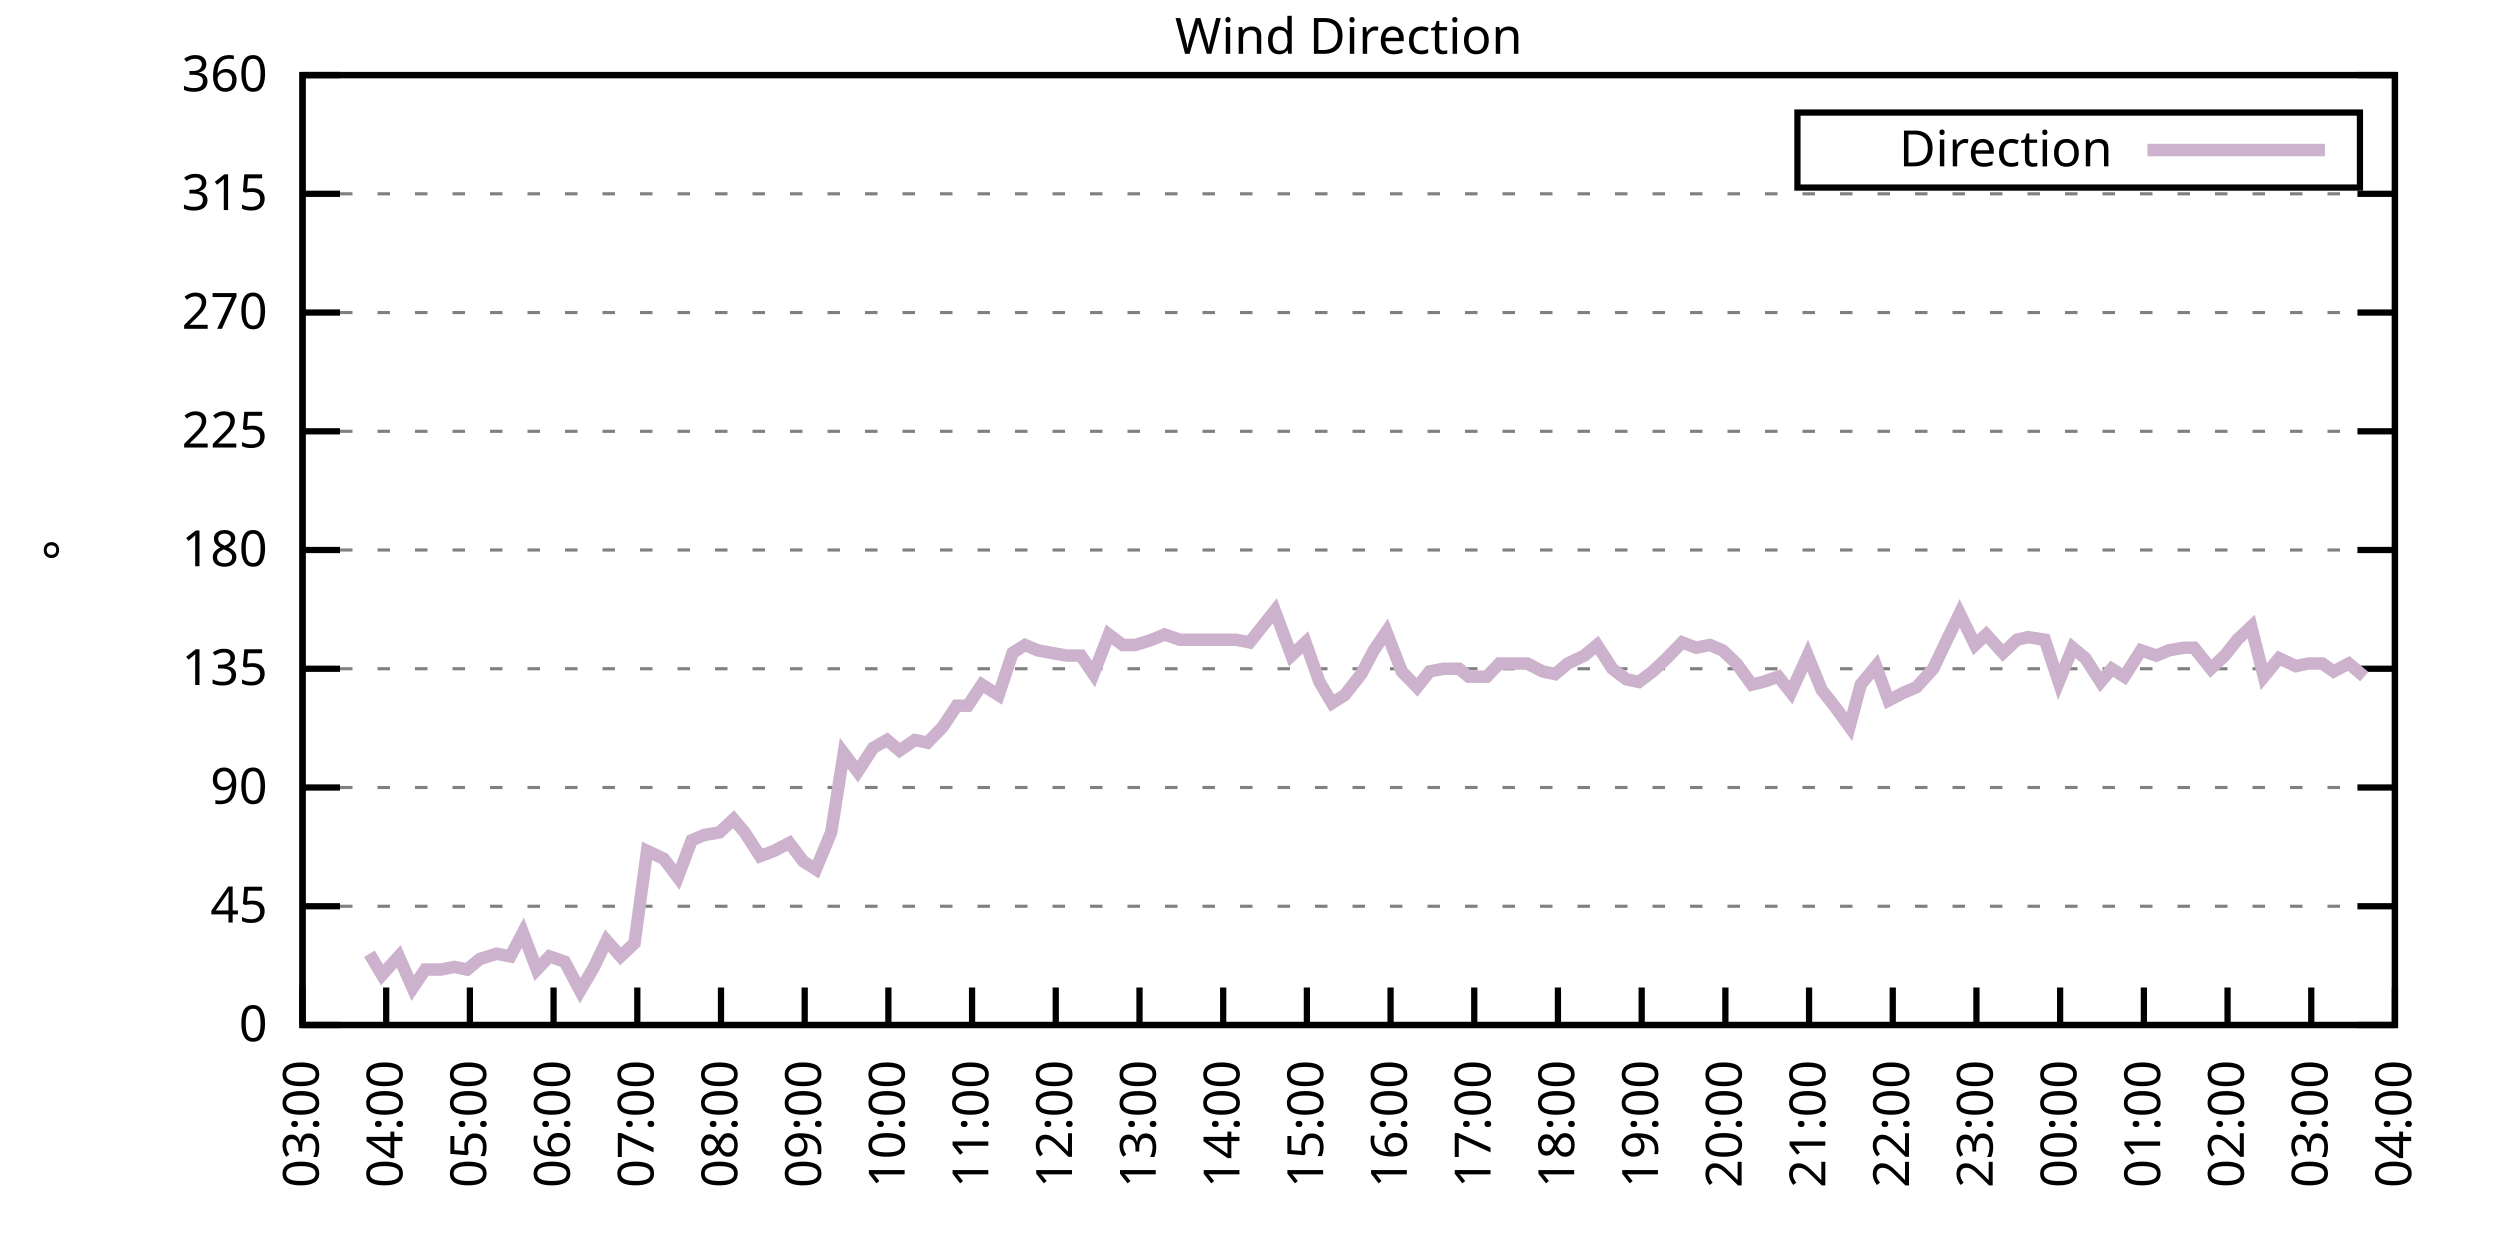
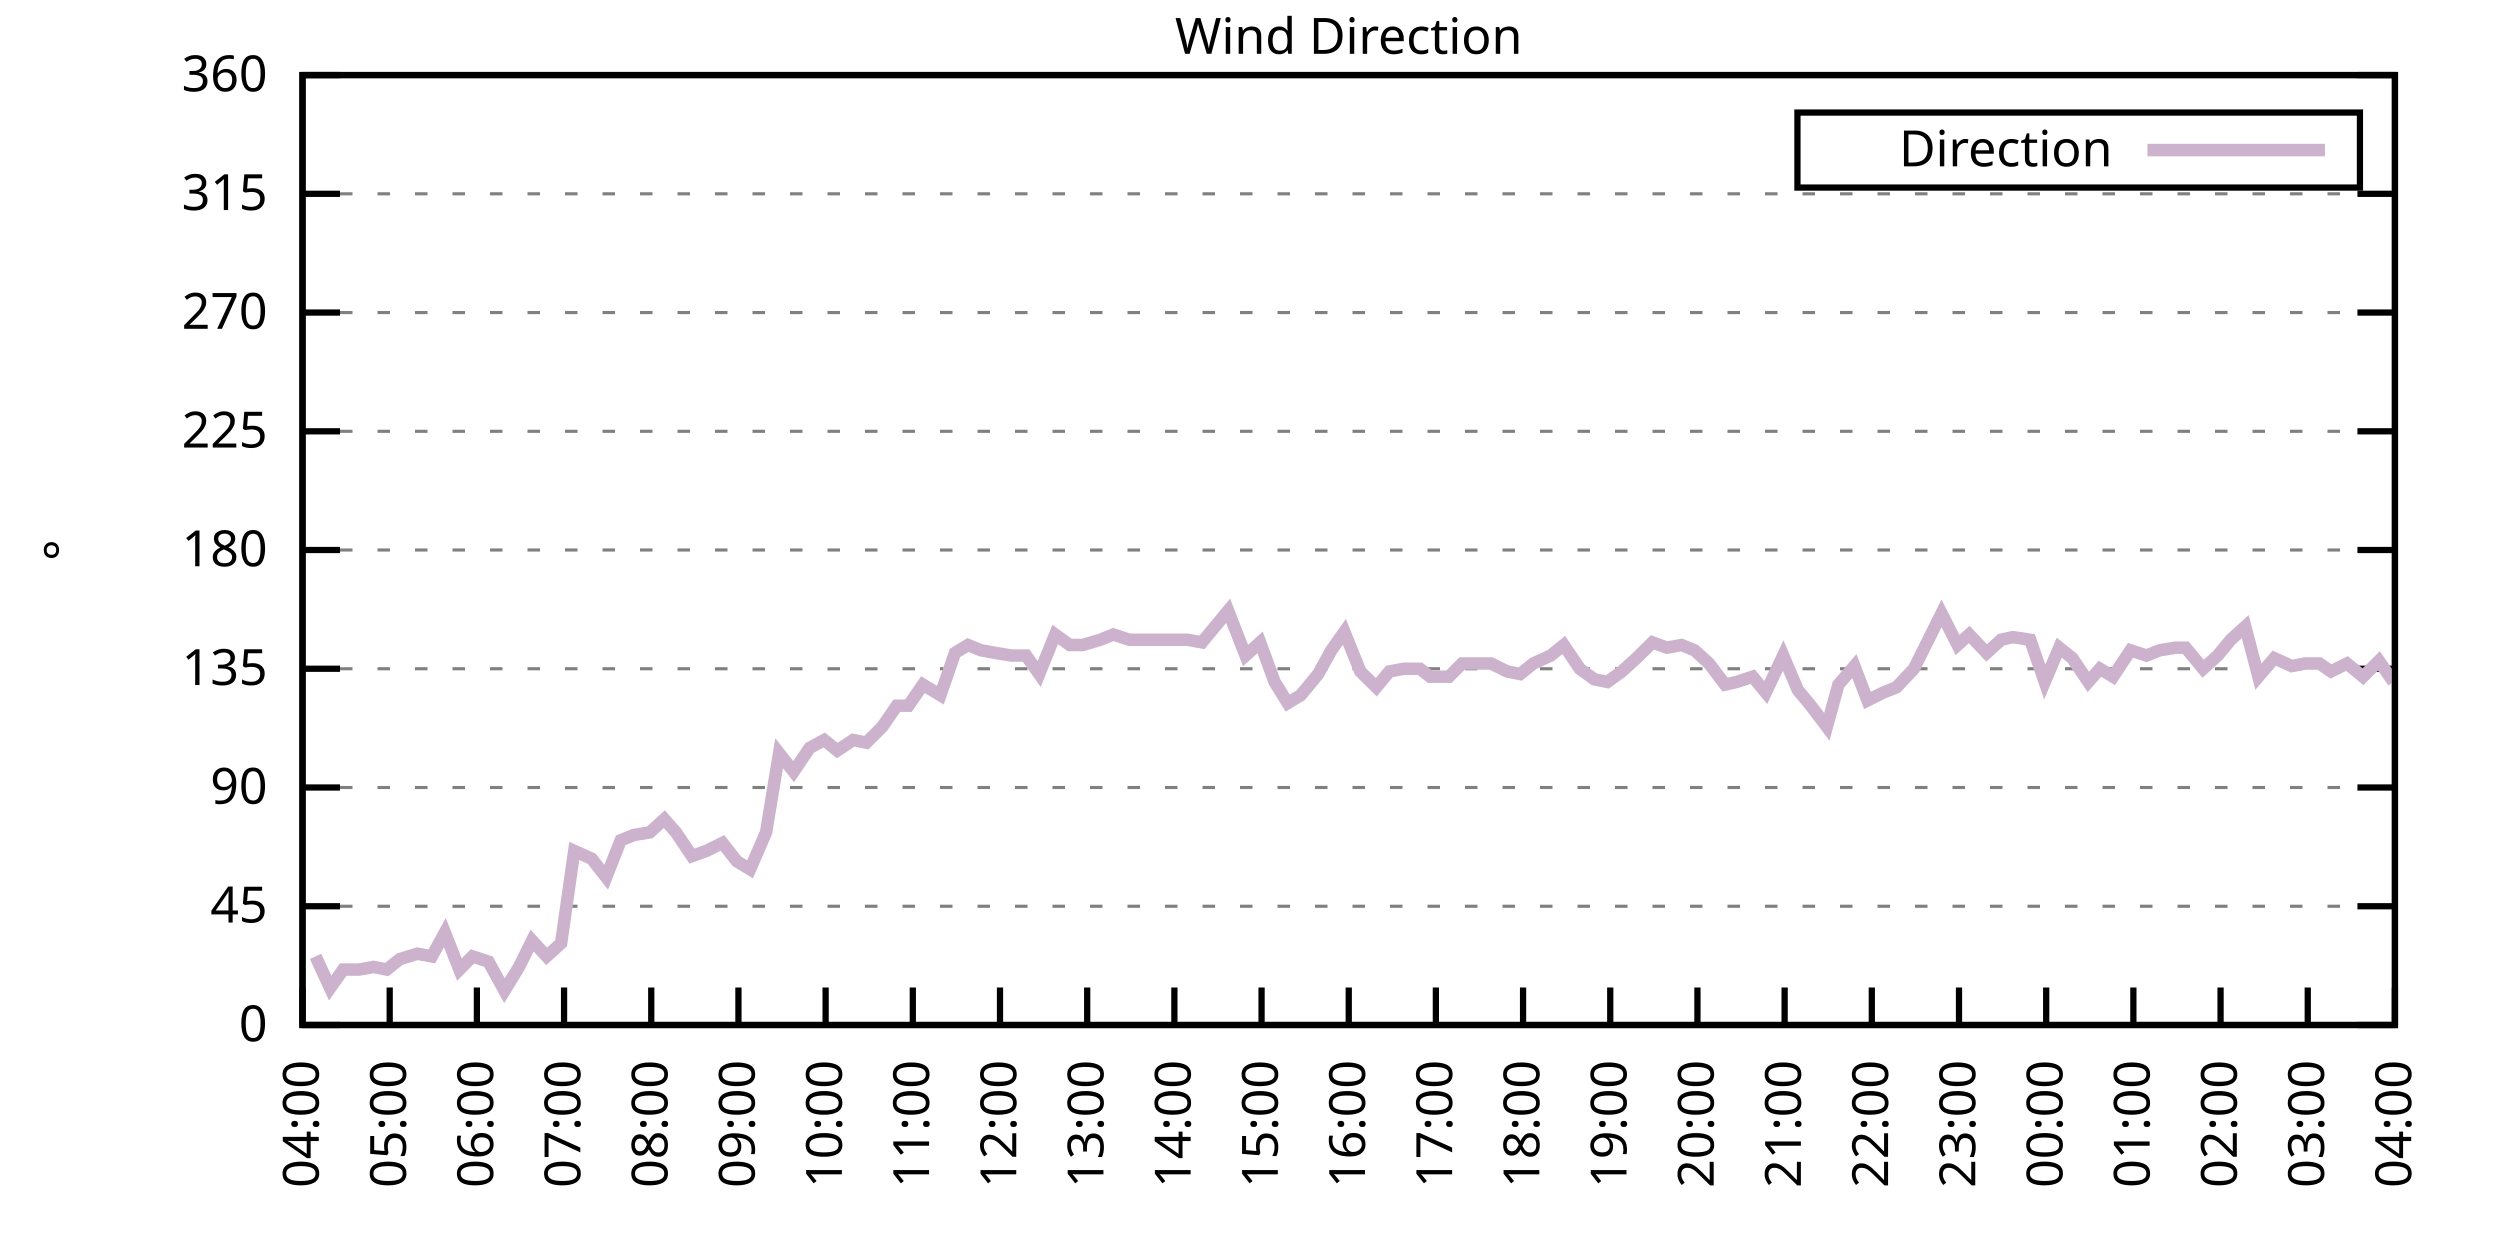
<svg xmlns="http://www.w3.org/2000/svg" xmlns:xlink="http://www.w3.org/1999/xlink" width="400" height="200" viewBox="0 0 400 200">
  <g id="gnuplot_canvas">
    <rect x="0" y="0" width="400" height="200" fill="none" />
    <defs>
      <circle id="gpDot" r="0.5" stroke-width="0.5" stroke="currentColor" />
      <path id="gpPt0" stroke-width="0.333" stroke="currentColor" d="M-1,0 h2 M0,-1 v2" />
      <path id="gpPt1" stroke-width="0.333" stroke="currentColor" d="M-1,-1 L1,1 M1,-1 L-1,1" />
      <path id="gpPt2" stroke-width="0.333" stroke="currentColor" d="M-1,0 L1,0 M0,-1 L0,1 M-1,-1 L1,1 M-1,1 L1,-1" />
      <rect id="gpPt3" stroke-width="0.333" stroke="currentColor" x="-1" y="-1" width="2" height="2" />
      <rect id="gpPt4" stroke-width="0.333" stroke="currentColor" fill="currentColor" x="-1" y="-1" width="2" height="2" />
      <circle id="gpPt5" stroke-width="0.333" stroke="currentColor" cx="0" cy="0" r="1" />
      <use xlink:href="#gpPt5" id="gpPt6" fill="currentColor" stroke="none" />
      <path id="gpPt7" stroke-width="0.333" stroke="currentColor" d="M0,-1.33 L-1.33,0.67 L1.33,0.67 z" />
      <use xlink:href="#gpPt7" id="gpPt8" fill="currentColor" stroke="none" />
      <use xlink:href="#gpPt7" id="gpPt9" stroke="currentColor" transform="rotate(180)" />
      <use xlink:href="#gpPt9" id="gpPt10" fill="currentColor" stroke="none" />
      <use xlink:href="#gpPt3" id="gpPt11" stroke="currentColor" transform="rotate(45)" />
      <use xlink:href="#gpPt11" id="gpPt12" fill="currentColor" stroke="none" />
      <path id="gpPt13" stroke-width="0.333" stroke="currentColor" d="M0,1.330 L1.265,0.411 L0.782,-1.067 L-0.782,-1.076 L-1.265,0.411 z" />
      <use xlink:href="#gpPt13" id="gpPt14" fill="currentColor" stroke="none" />
      <filter id="textbox" filterUnits="objectBoundingBox" x="0" y="0" height="1" width="1">
        <feFlood flood-color="white" flood-opacity="1" result="bgnd" />
        <feComposite in="SourceGraphic" in2="bgnd" operator="atop" />
      </filter>
      <filter id="greybox" filterUnits="objectBoundingBox" x="0" y="0" height="1" width="1">
        <feFlood flood-color="lightgrey" flood-opacity="1" result="grey" />
        <feComposite in="SourceGraphic" in2="grey" operator="atop" />
      </filter>
    </defs>
    <g fill="none" color="white" stroke="currentColor" stroke-width="1.00" stroke-linecap="butt" stroke-linejoin="miter">
</g>
    <g fill="none" color="black" stroke="currentColor" stroke-width="1.00" stroke-linecap="butt" stroke-linejoin="miter">
      <g stroke="none" shape-rendering="crispEdges">
        <polygon fill="rgb(255, 255, 255)" points="48.40,164.00 383.18,164.00 383.18,12.02 48.40,12.02 " />
      </g>
    </g>
    <g fill="none" color="black" stroke="currentColor" stroke-width="1.00" stroke-linecap="butt" stroke-linejoin="miter">
</g>
    <g fill="none" color="black" stroke="black" stroke-width="0.50" stroke-linecap="butt" stroke-linejoin="miter">
</g>
    <g fill="none" color="gray" stroke="currentColor" stroke-width="0.50" stroke-linecap="butt" stroke-linejoin="miter">
      <path stroke="gray" stroke-dasharray="2,4" class="gridline" d="M48.40,164.00 L383.19,164.00  " />
    </g>
    <g fill="none" color="gray" stroke="gray" stroke-width="1.00" stroke-linecap="butt" stroke-linejoin="miter">
</g>
    <g fill="none" color="black" stroke="currentColor" stroke-width="1.00" stroke-linecap="butt" stroke-linejoin="miter">
      <path stroke="black" d="M48.40,164.00 L54.40,164.00 M383.19,164.00 L377.19,164.00  " />
      <g transform="translate(42.80,166.60)" stroke="none" fill="black" font-family="Sans" font-size="8.00" text-anchor="end">
        <text>
          <tspan font-family="Sans"> 0</tspan>
        </text>
      </g>
    </g>
    <g fill="none" color="black" stroke="currentColor" stroke-width="1.00" stroke-linecap="butt" stroke-linejoin="miter">
</g>
    <g fill="none" color="black" stroke="black" stroke-width="0.50" stroke-linecap="butt" stroke-linejoin="miter">
</g>
    <g fill="none" color="gray" stroke="currentColor" stroke-width="0.50" stroke-linecap="butt" stroke-linejoin="miter">
      <path stroke="gray" stroke-dasharray="2,4" class="gridline" d="M48.40,145.00 L383.19,145.00  " />
    </g>
    <g fill="none" color="gray" stroke="gray" stroke-width="1.00" stroke-linecap="butt" stroke-linejoin="miter">
</g>
    <g fill="none" color="black" stroke="currentColor" stroke-width="1.00" stroke-linecap="butt" stroke-linejoin="miter">
      <path stroke="black" d="M48.40,145.00 L54.40,145.00 M383.19,145.00 L377.19,145.00  " />
      <g transform="translate(42.80,147.60)" stroke="none" fill="black" font-family="Sans" font-size="8.00" text-anchor="end">
        <text>
          <tspan font-family="Sans"> 45</tspan>
        </text>
      </g>
    </g>
    <g fill="none" color="black" stroke="currentColor" stroke-width="1.00" stroke-linecap="butt" stroke-linejoin="miter">
</g>
    <g fill="none" color="black" stroke="black" stroke-width="0.50" stroke-linecap="butt" stroke-linejoin="miter">
</g>
    <g fill="none" color="gray" stroke="currentColor" stroke-width="0.50" stroke-linecap="butt" stroke-linejoin="miter">
      <path stroke="gray" stroke-dasharray="2,4" class="gridline" d="M48.40,126.00 L383.19,126.00  " />
    </g>
    <g fill="none" color="gray" stroke="gray" stroke-width="1.00" stroke-linecap="butt" stroke-linejoin="miter">
</g>
    <g fill="none" color="black" stroke="currentColor" stroke-width="1.00" stroke-linecap="butt" stroke-linejoin="miter">
      <path stroke="black" d="M48.40,126.00 L54.40,126.00 M383.19,126.00 L377.19,126.00  " />
      <g transform="translate(42.80,128.60)" stroke="none" fill="black" font-family="Sans" font-size="8.00" text-anchor="end">
        <text>
          <tspan font-family="Sans"> 90</tspan>
        </text>
      </g>
    </g>
    <g fill="none" color="black" stroke="currentColor" stroke-width="1.00" stroke-linecap="butt" stroke-linejoin="miter">
</g>
    <g fill="none" color="black" stroke="black" stroke-width="0.50" stroke-linecap="butt" stroke-linejoin="miter">
</g>
    <g fill="none" color="gray" stroke="currentColor" stroke-width="0.50" stroke-linecap="butt" stroke-linejoin="miter">
      <path stroke="gray" stroke-dasharray="2,4" class="gridline" d="M48.40,107.00 L383.19,107.00  " />
    </g>
    <g fill="none" color="gray" stroke="gray" stroke-width="1.00" stroke-linecap="butt" stroke-linejoin="miter">
</g>
    <g fill="none" color="black" stroke="currentColor" stroke-width="1.00" stroke-linecap="butt" stroke-linejoin="miter">
      <path stroke="black" d="M48.40,107.00 L54.40,107.00 M383.19,107.00 L377.19,107.00  " />
      <g transform="translate(42.80,109.60)" stroke="none" fill="black" font-family="Sans" font-size="8.00" text-anchor="end">
        <text>
          <tspan font-family="Sans"> 135</tspan>
        </text>
      </g>
    </g>
    <g fill="none" color="black" stroke="currentColor" stroke-width="1.00" stroke-linecap="butt" stroke-linejoin="miter">
</g>
    <g fill="none" color="black" stroke="black" stroke-width="0.50" stroke-linecap="butt" stroke-linejoin="miter">
</g>
    <g fill="none" color="gray" stroke="currentColor" stroke-width="0.50" stroke-linecap="butt" stroke-linejoin="miter">
      <path stroke="gray" stroke-dasharray="2,4" class="gridline" d="M48.40,88.00 L383.19,88.00  " />
    </g>
    <g fill="none" color="gray" stroke="gray" stroke-width="1.00" stroke-linecap="butt" stroke-linejoin="miter">
</g>
    <g fill="none" color="black" stroke="currentColor" stroke-width="1.00" stroke-linecap="butt" stroke-linejoin="miter">
      <path stroke="black" d="M48.40,88.00 L54.40,88.00 M383.19,88.00 L377.19,88.00  " />
      <g transform="translate(42.80,90.60)" stroke="none" fill="black" font-family="Sans" font-size="8.00" text-anchor="end">
        <text>
          <tspan font-family="Sans"> 180</tspan>
        </text>
      </g>
    </g>
    <g fill="none" color="black" stroke="currentColor" stroke-width="1.00" stroke-linecap="butt" stroke-linejoin="miter">
</g>
    <g fill="none" color="black" stroke="black" stroke-width="0.50" stroke-linecap="butt" stroke-linejoin="miter">
</g>
    <g fill="none" color="gray" stroke="currentColor" stroke-width="0.50" stroke-linecap="butt" stroke-linejoin="miter">
      <path stroke="gray" stroke-dasharray="2,4" class="gridline" d="M48.40,69.01 L383.19,69.01  " />
    </g>
    <g fill="none" color="gray" stroke="gray" stroke-width="1.00" stroke-linecap="butt" stroke-linejoin="miter">
</g>
    <g fill="none" color="black" stroke="currentColor" stroke-width="1.00" stroke-linecap="butt" stroke-linejoin="miter">
      <path stroke="black" d="M48.40,69.01 L54.40,69.01 M383.19,69.01 L377.19,69.01  " />
      <g transform="translate(42.80,71.61)" stroke="none" fill="black" font-family="Sans" font-size="8.00" text-anchor="end">
        <text>
          <tspan font-family="Sans"> 225</tspan>
        </text>
      </g>
    </g>
    <g fill="none" color="black" stroke="currentColor" stroke-width="1.00" stroke-linecap="butt" stroke-linejoin="miter">
</g>
    <g fill="none" color="black" stroke="black" stroke-width="0.50" stroke-linecap="butt" stroke-linejoin="miter">
</g>
    <g fill="none" color="gray" stroke="currentColor" stroke-width="0.50" stroke-linecap="butt" stroke-linejoin="miter">
      <path stroke="gray" stroke-dasharray="2,4" class="gridline" d="M48.40,50.01 L383.19,50.01  " />
    </g>
    <g fill="none" color="gray" stroke="gray" stroke-width="1.00" stroke-linecap="butt" stroke-linejoin="miter">
</g>
    <g fill="none" color="black" stroke="currentColor" stroke-width="1.00" stroke-linecap="butt" stroke-linejoin="miter">
      <path stroke="black" d="M48.40,50.01 L54.40,50.01 M383.19,50.01 L377.19,50.01  " />
      <g transform="translate(42.80,52.61)" stroke="none" fill="black" font-family="Sans" font-size="8.00" text-anchor="end">
        <text>
          <tspan font-family="Sans"> 270</tspan>
        </text>
      </g>
    </g>
    <g fill="none" color="black" stroke="currentColor" stroke-width="1.00" stroke-linecap="butt" stroke-linejoin="miter">
</g>
    <g fill="none" color="black" stroke="black" stroke-width="0.50" stroke-linecap="butt" stroke-linejoin="miter">
</g>
    <g fill="none" color="gray" stroke="currentColor" stroke-width="0.50" stroke-linecap="butt" stroke-linejoin="miter">
      <path stroke="gray" stroke-dasharray="2,4" class="gridline" d="M48.40,31.01 L383.19,31.01  " />
    </g>
    <g fill="none" color="gray" stroke="gray" stroke-width="1.00" stroke-linecap="butt" stroke-linejoin="miter">
</g>
    <g fill="none" color="black" stroke="currentColor" stroke-width="1.00" stroke-linecap="butt" stroke-linejoin="miter">
      <path stroke="black" d="M48.40,31.01 L54.40,31.01 M383.19,31.01 L377.19,31.01  " />
      <g transform="translate(42.80,33.61)" stroke="none" fill="black" font-family="Sans" font-size="8.00" text-anchor="end">
        <text>
          <tspan font-family="Sans"> 315</tspan>
        </text>
      </g>
    </g>
    <g fill="none" color="black" stroke="currentColor" stroke-width="1.00" stroke-linecap="butt" stroke-linejoin="miter">
</g>
    <g fill="none" color="black" stroke="black" stroke-width="0.50" stroke-linecap="butt" stroke-linejoin="miter">
</g>
    <g fill="none" color="gray" stroke="currentColor" stroke-width="0.50" stroke-linecap="butt" stroke-linejoin="miter">
      <path stroke="gray" stroke-dasharray="2,4" class="gridline" d="M48.40,12.01 L383.19,12.01  " />
    </g>
    <g fill="none" color="gray" stroke="gray" stroke-width="1.00" stroke-linecap="butt" stroke-linejoin="miter">
</g>
    <g fill="none" color="black" stroke="currentColor" stroke-width="1.00" stroke-linecap="butt" stroke-linejoin="miter">
      <path stroke="black" d="M48.40,12.01 L54.40,12.01 M383.19,12.01 L377.19,12.01  " />
      <g transform="translate(42.80,14.61)" stroke="none" fill="black" font-family="Sans" font-size="8.00" text-anchor="end">
        <text>
          <tspan font-family="Sans"> 360</tspan>
        </text>
      </g>
    </g>
    <g fill="none" color="black" stroke="currentColor" stroke-width="1.00" stroke-linecap="butt" stroke-linejoin="miter">
      <path stroke="black" d="M48.40,164.00 L48.40,158.00  " />
      <g transform="translate(51.00,169.60) rotate(270.00)" stroke="none" fill="black" font-family="Sans" font-size="8.00" text-anchor="end">
        <text>
-           <tspan font-family="Sans">03:00</tspan>
-         </text>
-       </g>
-     </g>
-     <g fill="none" color="black" stroke="currentColor" stroke-width="1.00" stroke-linecap="butt" stroke-linejoin="miter">
-       <path stroke="black" d="M61.79,164.00 L61.79,158.00  " />
-       <g transform="translate(64.39,169.60) rotate(270.00)" stroke="none" fill="black" font-family="Sans" font-size="8.00" text-anchor="end">
-         <text>
          <tspan font-family="Sans">04:00</tspan>
        </text>
      </g>
    </g>
    <g fill="none" color="black" stroke="currentColor" stroke-width="1.00" stroke-linecap="butt" stroke-linejoin="miter">
-       <path stroke="black" d="M75.18,164.00 L75.18,158.00  " />
-       <g transform="translate(77.78,169.60) rotate(270.00)" stroke="none" fill="black" font-family="Sans" font-size="8.00" text-anchor="end">
+       <path stroke="black" d="M62.35,164.00 L62.35,158.00  " />
+       <g transform="translate(64.95,169.60) rotate(270.00)" stroke="none" fill="black" font-family="Sans" font-size="8.00" text-anchor="end">
        <text>
          <tspan font-family="Sans">05:00</tspan>
        </text>
      </g>
    </g>
    <g fill="none" color="black" stroke="currentColor" stroke-width="1.00" stroke-linecap="butt" stroke-linejoin="miter">
-       <path stroke="black" d="M88.57,164.00 L88.57,158.00  " />
-       <g transform="translate(91.17,169.60) rotate(270.00)" stroke="none" fill="black" font-family="Sans" font-size="8.00" text-anchor="end">
+       <path stroke="black" d="M76.30,164.00 L76.30,158.00  " />
+       <g transform="translate(78.90,169.60) rotate(270.00)" stroke="none" fill="black" font-family="Sans" font-size="8.00" text-anchor="end">
        <text>
          <tspan font-family="Sans">06:00</tspan>
        </text>
      </g>
    </g>
    <g fill="none" color="black" stroke="currentColor" stroke-width="1.00" stroke-linecap="butt" stroke-linejoin="miter">
-       <path stroke="black" d="M101.97,164.00 L101.97,158.00  " />
-       <g transform="translate(104.57,169.60) rotate(270.00)" stroke="none" fill="black" font-family="Sans" font-size="8.00" text-anchor="end">
+       <path stroke="black" d="M90.25,164.00 L90.25,158.00  " />
+       <g transform="translate(92.85,169.60) rotate(270.00)" stroke="none" fill="black" font-family="Sans" font-size="8.00" text-anchor="end">
        <text>
          <tspan font-family="Sans">07:00</tspan>
        </text>
      </g>
    </g>
    <g fill="none" color="black" stroke="currentColor" stroke-width="1.00" stroke-linecap="butt" stroke-linejoin="miter">
-       <path stroke="black" d="M115.36,164.00 L115.36,158.00  " />
-       <g transform="translate(117.96,169.60) rotate(270.00)" stroke="none" fill="black" font-family="Sans" font-size="8.00" text-anchor="end">
+       <path stroke="black" d="M104.20,164.00 L104.20,158.00  " />
+       <g transform="translate(106.80,169.60) rotate(270.00)" stroke="none" fill="black" font-family="Sans" font-size="8.00" text-anchor="end">
        <text>
          <tspan font-family="Sans">08:00</tspan>
        </text>
      </g>
    </g>
    <g fill="none" color="black" stroke="currentColor" stroke-width="1.00" stroke-linecap="butt" stroke-linejoin="miter">
-       <path stroke="black" d="M128.75,164.00 L128.75,158.00  " />
-       <g transform="translate(131.35,169.60) rotate(270.00)" stroke="none" fill="black" font-family="Sans" font-size="8.00" text-anchor="end">
+       <path stroke="black" d="M118.15,164.00 L118.15,158.00  " />
+       <g transform="translate(120.75,169.60) rotate(270.00)" stroke="none" fill="black" font-family="Sans" font-size="8.00" text-anchor="end">
        <text>
          <tspan font-family="Sans">09:00</tspan>
        </text>
      </g>
    </g>
    <g fill="none" color="black" stroke="currentColor" stroke-width="1.00" stroke-linecap="butt" stroke-linejoin="miter">
-       <path stroke="black" d="M142.14,164.00 L142.14,158.00  " />
-       <g transform="translate(144.74,169.60) rotate(270.00)" stroke="none" fill="black" font-family="Sans" font-size="8.00" text-anchor="end">
+       <path stroke="black" d="M132.10,164.00 L132.10,158.00  " />
+       <g transform="translate(134.70,169.60) rotate(270.00)" stroke="none" fill="black" font-family="Sans" font-size="8.00" text-anchor="end">
        <text>
          <tspan font-family="Sans">10:00</tspan>
        </text>
      </g>
    </g>
    <g fill="none" color="black" stroke="currentColor" stroke-width="1.00" stroke-linecap="butt" stroke-linejoin="miter">
-       <path stroke="black" d="M155.53,164.00 L155.53,158.00  " />
-       <g transform="translate(158.13,169.60) rotate(270.00)" stroke="none" fill="black" font-family="Sans" font-size="8.00" text-anchor="end">
+       <path stroke="black" d="M146.05,164.00 L146.05,158.00  " />
+       <g transform="translate(148.65,169.60) rotate(270.00)" stroke="none" fill="black" font-family="Sans" font-size="8.00" text-anchor="end">
        <text>
          <tspan font-family="Sans">11:00</tspan>
        </text>
      </g>
    </g>
    <g fill="none" color="black" stroke="currentColor" stroke-width="1.00" stroke-linecap="butt" stroke-linejoin="miter">
-       <path stroke="black" d="M168.92,164.00 L168.92,158.00  " />
-       <g transform="translate(171.52,169.60) rotate(270.00)" stroke="none" fill="black" font-family="Sans" font-size="8.00" text-anchor="end">
+       <path stroke="black" d="M160.00,164.00 L160.00,158.00  " />
+       <g transform="translate(162.60,169.60) rotate(270.00)" stroke="none" fill="black" font-family="Sans" font-size="8.00" text-anchor="end">
        <text>
          <tspan font-family="Sans">12:00</tspan>
        </text>
      </g>
    </g>
    <g fill="none" color="black" stroke="currentColor" stroke-width="1.00" stroke-linecap="butt" stroke-linejoin="miter">
-       <path stroke="black" d="M182.32,164.00 L182.32,158.00  " />
-       <g transform="translate(184.92,169.60) rotate(270.00)" stroke="none" fill="black" font-family="Sans" font-size="8.00" text-anchor="end">
+       <path stroke="black" d="M173.95,164.00 L173.95,158.00  " />
+       <g transform="translate(176.55,169.60) rotate(270.00)" stroke="none" fill="black" font-family="Sans" font-size="8.00" text-anchor="end">
        <text>
          <tspan font-family="Sans">13:00</tspan>
        </text>
      </g>
    </g>
    <g fill="none" color="black" stroke="currentColor" stroke-width="1.00" stroke-linecap="butt" stroke-linejoin="miter">
-       <path stroke="black" d="M195.71,164.00 L195.71,158.00  " />
-       <g transform="translate(198.31,169.60) rotate(270.00)" stroke="none" fill="black" font-family="Sans" font-size="8.00" text-anchor="end">
+       <path stroke="black" d="M187.90,164.00 L187.90,158.00  " />
+       <g transform="translate(190.50,169.60) rotate(270.00)" stroke="none" fill="black" font-family="Sans" font-size="8.00" text-anchor="end">
        <text>
          <tspan font-family="Sans">14:00</tspan>
        </text>
      </g>
    </g>
    <g fill="none" color="black" stroke="currentColor" stroke-width="1.00" stroke-linecap="butt" stroke-linejoin="miter">
-       <path stroke="black" d="M209.10,164.00 L209.10,158.00  " />
-       <g transform="translate(211.70,169.60) rotate(270.00)" stroke="none" fill="black" font-family="Sans" font-size="8.00" text-anchor="end">
+       <path stroke="black" d="M201.85,164.00 L201.85,158.00  " />
+       <g transform="translate(204.45,169.60) rotate(270.00)" stroke="none" fill="black" font-family="Sans" font-size="8.00" text-anchor="end">
        <text>
          <tspan font-family="Sans">15:00</tspan>
        </text>
      </g>
    </g>
    <g fill="none" color="black" stroke="currentColor" stroke-width="1.00" stroke-linecap="butt" stroke-linejoin="miter">
-       <path stroke="black" d="M222.49,164.00 L222.49,158.00  " />
-       <g transform="translate(225.09,169.60) rotate(270.00)" stroke="none" fill="black" font-family="Sans" font-size="8.00" text-anchor="end">
+       <path stroke="black" d="M215.80,164.00 L215.80,158.00  " />
+       <g transform="translate(218.40,169.60) rotate(270.00)" stroke="none" fill="black" font-family="Sans" font-size="8.00" text-anchor="end">
        <text>
          <tspan font-family="Sans">16:00</tspan>
        </text>
      </g>
    </g>
    <g fill="none" color="black" stroke="currentColor" stroke-width="1.00" stroke-linecap="butt" stroke-linejoin="miter">
-       <path stroke="black" d="M235.88,164.00 L235.88,158.00  " />
-       <g transform="translate(238.48,169.60) rotate(270.00)" stroke="none" fill="black" font-family="Sans" font-size="8.00" text-anchor="end">
+       <path stroke="black" d="M229.74,164.00 L229.74,158.00  " />
+       <g transform="translate(232.34,169.60) rotate(270.00)" stroke="none" fill="black" font-family="Sans" font-size="8.00" text-anchor="end">
        <text>
          <tspan font-family="Sans">17:00</tspan>
        </text>
      </g>
    </g>
    <g fill="none" color="black" stroke="currentColor" stroke-width="1.00" stroke-linecap="butt" stroke-linejoin="miter">
-       <path stroke="black" d="M249.27,164.00 L249.27,158.00  " />
-       <g transform="translate(251.87,169.60) rotate(270.00)" stroke="none" fill="black" font-family="Sans" font-size="8.00" text-anchor="end">
+       <path stroke="black" d="M243.69,164.00 L243.69,158.00  " />
+       <g transform="translate(246.29,169.60) rotate(270.00)" stroke="none" fill="black" font-family="Sans" font-size="8.00" text-anchor="end">
        <text>
          <tspan font-family="Sans">18:00</tspan>
        </text>
      </g>
    </g>
    <g fill="none" color="black" stroke="currentColor" stroke-width="1.00" stroke-linecap="butt" stroke-linejoin="miter">
-       <path stroke="black" d="M262.67,164.00 L262.67,158.00  " />
-       <g transform="translate(265.27,169.60) rotate(270.00)" stroke="none" fill="black" font-family="Sans" font-size="8.00" text-anchor="end">
+       <path stroke="black" d="M257.64,164.00 L257.64,158.00  " />
+       <g transform="translate(260.24,169.60) rotate(270.00)" stroke="none" fill="black" font-family="Sans" font-size="8.00" text-anchor="end">
        <text>
          <tspan font-family="Sans">19:00</tspan>
        </text>
      </g>
    </g>
    <g fill="none" color="black" stroke="currentColor" stroke-width="1.00" stroke-linecap="butt" stroke-linejoin="miter">
-       <path stroke="black" d="M276.06,164.00 L276.06,158.00  " />
-       <g transform="translate(278.66,169.60) rotate(270.00)" stroke="none" fill="black" font-family="Sans" font-size="8.00" text-anchor="end">
+       <path stroke="black" d="M271.59,164.00 L271.59,158.00  " />
+       <g transform="translate(274.19,169.60) rotate(270.00)" stroke="none" fill="black" font-family="Sans" font-size="8.00" text-anchor="end">
        <text>
          <tspan font-family="Sans">20:00</tspan>
        </text>
      </g>
    </g>
    <g fill="none" color="black" stroke="currentColor" stroke-width="1.00" stroke-linecap="butt" stroke-linejoin="miter">
-       <path stroke="black" d="M289.45,164.00 L289.45,158.00  " />
-       <g transform="translate(292.05,169.60) rotate(270.00)" stroke="none" fill="black" font-family="Sans" font-size="8.00" text-anchor="end">
+       <path stroke="black" d="M285.54,164.00 L285.54,158.00  " />
+       <g transform="translate(288.14,169.60) rotate(270.00)" stroke="none" fill="black" font-family="Sans" font-size="8.00" text-anchor="end">
        <text>
          <tspan font-family="Sans">21:00</tspan>
        </text>
      </g>
    </g>
    <g fill="none" color="black" stroke="currentColor" stroke-width="1.00" stroke-linecap="butt" stroke-linejoin="miter">
-       <path stroke="black" d="M302.84,164.00 L302.84,158.00  " />
-       <g transform="translate(305.44,169.60) rotate(270.00)" stroke="none" fill="black" font-family="Sans" font-size="8.00" text-anchor="end">
+       <path stroke="black" d="M299.49,164.00 L299.49,158.00  " />
+       <g transform="translate(302.09,169.60) rotate(270.00)" stroke="none" fill="black" font-family="Sans" font-size="8.00" text-anchor="end">
        <text>
          <tspan font-family="Sans">22:00</tspan>
        </text>
      </g>
    </g>
    <g fill="none" color="black" stroke="currentColor" stroke-width="1.00" stroke-linecap="butt" stroke-linejoin="miter">
-       <path stroke="black" d="M316.23,164.00 L316.23,158.00  " />
-       <g transform="translate(318.83,169.60) rotate(270.00)" stroke="none" fill="black" font-family="Sans" font-size="8.00" text-anchor="end">
+       <path stroke="black" d="M313.44,164.00 L313.44,158.00  " />
+       <g transform="translate(316.04,169.60) rotate(270.00)" stroke="none" fill="black" font-family="Sans" font-size="8.00" text-anchor="end">
        <text>
          <tspan font-family="Sans">23:00</tspan>
        </text>
      </g>
    </g>
    <g fill="none" color="black" stroke="currentColor" stroke-width="1.00" stroke-linecap="butt" stroke-linejoin="miter">
-       <path stroke="black" d="M329.62,164.00 L329.62,158.00  " />
-       <g transform="translate(332.22,169.60) rotate(270.00)" stroke="none" fill="black" font-family="Sans" font-size="8.00" text-anchor="end">
+       <path stroke="black" d="M327.39,164.00 L327.39,158.00  " />
+       <g transform="translate(329.99,169.60) rotate(270.00)" stroke="none" fill="black" font-family="Sans" font-size="8.00" text-anchor="end">
        <text>
          <tspan font-family="Sans">00:00</tspan>
        </text>
      </g>
    </g>
    <g fill="none" color="black" stroke="currentColor" stroke-width="1.00" stroke-linecap="butt" stroke-linejoin="miter">
-       <path stroke="black" d="M343.02,164.00 L343.02,158.00  " />
-       <g transform="translate(345.62,169.60) rotate(270.00)" stroke="none" fill="black" font-family="Sans" font-size="8.00" text-anchor="end">
+       <path stroke="black" d="M341.34,164.00 L341.34,158.00  " />
+       <g transform="translate(343.94,169.60) rotate(270.00)" stroke="none" fill="black" font-family="Sans" font-size="8.00" text-anchor="end">
        <text>
          <tspan font-family="Sans">01:00</tspan>
        </text>
      </g>
    </g>
    <g fill="none" color="black" stroke="currentColor" stroke-width="1.00" stroke-linecap="butt" stroke-linejoin="miter">
-       <path stroke="black" d="M356.41,164.00 L356.41,158.00  " />
-       <g transform="translate(359.01,169.60) rotate(270.00)" stroke="none" fill="black" font-family="Sans" font-size="8.00" text-anchor="end">
+       <path stroke="black" d="M355.29,164.00 L355.29,158.00  " />
+       <g transform="translate(357.89,169.60) rotate(270.00)" stroke="none" fill="black" font-family="Sans" font-size="8.00" text-anchor="end">
        <text>
          <tspan font-family="Sans">02:00</tspan>
        </text>
      </g>
    </g>
    <g fill="none" color="black" stroke="currentColor" stroke-width="1.00" stroke-linecap="butt" stroke-linejoin="miter">
-       <path stroke="black" d="M369.80,164.00 L369.80,158.00  " />
-       <g transform="translate(372.40,169.60) rotate(270.00)" stroke="none" fill="black" font-family="Sans" font-size="8.00" text-anchor="end">
+       <path stroke="black" d="M369.24,164.00 L369.24,158.00  " />
+       <g transform="translate(371.84,169.60) rotate(270.00)" stroke="none" fill="black" font-family="Sans" font-size="8.00" text-anchor="end">
        <text>
          <tspan font-family="Sans">03:00</tspan>
        </text>
      </g>
    </g>
    <g fill="none" color="black" stroke="currentColor" stroke-width="1.00" stroke-linecap="butt" stroke-linejoin="miter">
      <path stroke="black" d="M383.19,164.00 L383.19,158.00  " />
      <g transform="translate(385.79,169.60) rotate(270.00)" stroke="none" fill="black" font-family="Sans" font-size="8.00" text-anchor="end">
        <text>
          <tspan font-family="Sans">04:00</tspan>
        </text>
      </g>
    </g>
    <g fill="none" color="black" stroke="currentColor" stroke-width="1.00" stroke-linecap="butt" stroke-linejoin="miter">
</g>
    <g fill="none" color="black" stroke="currentColor" stroke-width="1.00" stroke-linecap="butt" stroke-linejoin="miter">
      <path stroke="black" d="M48.40,12.01 L48.40,164.00 L383.19,164.00 L383.19,12.01 L48.40,12.01 Z  " />
    </g>
    <g fill="none" color="black" stroke="currentColor" stroke-width="1.00" stroke-linecap="butt" stroke-linejoin="miter">
</g>
    <g fill="none" color="black" stroke="currentColor" stroke-width="1.00" stroke-linecap="butt" stroke-linejoin="miter">
      <path stroke="black" d="M287.59,30.01 L287.59,18.01 L377.59,18.01 L377.59,30.01 L287.59,30.01 Z  " />
    </g>
    <g id="Wind_direction_plot_1">
      <g fill="none" color="white" stroke="black" stroke-width="2.00" stroke-linecap="butt" stroke-linejoin="miter">
</g>
      <g fill="none" color="black" stroke="currentColor" stroke-width="2.00" stroke-linecap="butt" stroke-linejoin="miter">
        <g transform="translate(337.99,26.61)" stroke="none" fill="black" font-family="Sans" font-size="8.00" text-anchor="end">
          <text>
            <tspan font-family="Sans">Direction</tspan>
          </text>
        </g>
      </g>
      <g fill="none" color="black" stroke="currentColor" stroke-width="2.00" stroke-linecap="butt" stroke-linejoin="miter">
-         <path stroke="rgb(204, 178, 204)" d="M343.59,24.01 L371.99,24.01 M59.11,152.60 L61.12,155.98 L63.80,153.02 L66.03,158.09 L68.04,155.13 L70.50,155.13   L72.73,154.71 L74.74,155.13 L76.75,153.45 L79.42,152.60 L81.66,153.02 L83.66,149.22 L85.90,155.13 L87.91,153.02   L90.36,153.87 L92.82,158.51 L95.05,154.71 L97.06,150.49 L99.29,153.02 L101.52,150.91 L103.53,136.14 L106.21,137.40   L108.44,140.36 L110.67,134.45 L112.68,133.60 L115.13,133.18 L117.37,131.07 L119.15,133.18 L121.61,136.98 L123.84,136.14   L126.29,134.87 L128.53,137.82 L130.54,139.09 L132.99,133.18 L135.00,120.51 L137.23,123.47 L139.69,119.67 L141.92,118.40   L143.93,120.09 L146.38,118.40 L148.39,118.83 L150.85,116.29 L153.08,112.91 L154.86,112.91 L157.10,109.54 L159.77,111.23   L162.01,104.47 L164.01,103.20 L166.02,104.05 L168.25,104.47 L170.71,104.89 L172.94,104.89 L174.95,107.85 L177.41,101.52   L179.64,103.20 L181.65,103.20 L184.32,102.36 L186.33,101.52 L188.79,102.36 L197.72,102.36 L199.95,102.78 L201.96,100.25   L203.97,97.72 L206.64,104.89 L208.88,102.78 L211.11,109.11 L213.12,112.49 L215.13,111.23 L217.80,107.85 L219.81,104.05   L221.82,101.09 L224.28,107.43 L226.73,109.96 L228.74,107.43 L230.97,107.00 L233.43,107.00 L234.99,108.27 L237.89,108.27   L239.90,106.16 L242.36,106.16 L244.36,106.16 L246.82,107.43 L248.83,107.85 L250.84,106.16 L253.51,104.89 L255.52,103.20   L257.98,107.00 L260.21,108.69 L262.22,109.11 L264.45,107.43 L266.68,105.31 L269.14,102.78 L271.37,103.63 L273.60,103.20   L275.61,104.05 L277.84,106.16 L280.30,109.54 L282.08,109.11 L284.54,108.27 L286.55,110.80 L289.23,104.89 L291.46,110.38   L293.47,112.91 L295.92,116.29 L297.71,109.54 L300.16,106.58 L302.17,112.07 L304.63,110.80 L306.63,109.96 L309.31,107.00   L311.32,102.78 L313.55,98.14 L316.01,103.20 L317.79,101.52 L320.47,104.47 L322.70,102.36 L324.49,101.94 L327.17,102.36   L329.40,109.11 L331.63,103.63 L333.64,105.31 L336.10,109.11 L337.88,107.00 L339.89,108.27 L342.57,104.05 L345.02,104.89   L347.03,104.05 L349.49,103.63 L351.05,103.63 L353.73,107.00 L355.96,104.89 L357.97,102.36 L360.20,100.25 L362.21,108.27   L364.66,105.31 L367.34,106.58 L369.35,106.16 L371.58,106.16 L373.37,107.43 L375.82,106.16 L378.28,108.27  " />
+         <path stroke="rgb(204, 178, 204)" d="M343.59,24.01 L371.99,24.01 M50.49,153.02 L52.82,158.09 L54.91,155.13 L57.47,155.13 L59.79,154.71 L61.88,155.13   L63.98,153.45 L66.77,152.60 L69.09,153.02 L71.18,149.22 L73.51,155.13 L75.60,153.02 L78.16,153.87 L80.72,158.51   L83.04,154.71 L85.13,150.49 L87.46,153.02 L89.78,150.91 L91.88,136.14 L94.67,137.40 L96.99,140.36 L99.32,134.45   L101.41,133.60 L103.97,133.18 L106.29,131.07 L108.15,133.18 L110.71,136.98 L113.03,136.14 L115.59,134.87 L117.92,137.82   L120.01,139.09 L122.57,133.18 L124.66,120.51 L126.98,123.47 L129.54,119.67 L131.87,118.40 L133.96,120.09 L136.51,118.40   L138.61,118.83 L141.16,116.29 L143.49,112.91 L145.35,112.91 L147.67,109.54 L150.46,111.23 L152.79,104.47 L154.88,103.20   L156.97,104.05 L159.30,104.47 L161.86,104.89 L164.18,104.89 L166.27,107.85 L168.83,101.52 L171.16,103.20 L173.25,103.20   L176.04,102.36 L178.13,101.52 L180.69,102.36 L189.99,102.36 L192.31,102.78 L194.41,100.25 L196.50,97.72 L199.29,104.89   L201.61,102.78 L203.94,109.11 L206.03,112.49 L208.12,111.23 L210.91,107.85 L213.01,104.05 L215.10,101.09 L217.65,107.43   L220.21,109.96 L222.30,107.43 L224.63,107.00 L227.19,107.00 L228.81,108.27 L231.84,108.27 L233.93,106.16 L236.49,106.16   L238.58,106.16 L241.14,107.43 L243.23,107.85 L245.32,106.16 L248.11,104.89 L250.20,103.20 L252.76,107.00 L255.09,108.69   L257.18,109.11 L259.50,107.43 L261.83,105.31 L264.39,102.78 L266.71,103.63 L269.04,103.20 L271.13,104.05 L273.45,106.16   L276.01,109.54 L277.87,109.11 L280.43,108.27 L282.52,110.80 L285.31,104.89 L287.64,110.38 L289.73,112.91 L292.29,116.29   L294.15,109.54 L296.70,106.58 L298.80,112.07 L301.35,110.80 L303.44,109.96 L306.23,107.00 L308.33,102.78 L310.65,98.14   L313.21,103.20 L315.07,101.52 L317.86,104.47 L320.18,102.36 L322.04,101.94 L324.83,102.36 L327.16,109.11 L329.48,103.63   L331.58,105.31 L334.13,109.11 L335.99,107.00 L338.09,108.27 L340.88,104.05 L343.43,104.89 L345.53,104.05 L348.08,103.63   L349.71,103.63 L352.50,107.00 L354.83,104.89 L356.92,102.36 L359.24,100.25 L361.34,108.27 L363.89,105.31 L366.68,106.58   L368.78,106.16 L371.10,106.16 L372.96,107.43 L375.52,106.16 L378.08,108.27 L380.63,105.74 L382.96,109.11  " />
      </g>
    </g>
    <g fill="none" color="black" stroke="currentColor" stroke-width="2.00" stroke-linecap="butt" stroke-linejoin="miter">
</g>
    <g fill="none" color="black" stroke="black" stroke-width="1.00" stroke-linecap="butt" stroke-linejoin="miter">
</g>
    <g fill="none" color="black" stroke="currentColor" stroke-width="1.00" stroke-linecap="butt" stroke-linejoin="miter">
      <path stroke="black" d="M48.40,12.01 L48.40,164.00 L383.19,164.00 L383.19,12.01 L48.40,12.01 Z  " />
      <g transform="translate(12.80,88.01) rotate(270.00)" stroke="none" fill="black" font-family="Sans" font-size="8.00" text-anchor="middle">
        <text>
          <tspan font-family="Sans">°</tspan>
        </text>
      </g>
    </g>
    <g fill="none" color="black" stroke="currentColor" stroke-width="1.00" stroke-linecap="butt" stroke-linejoin="miter">
</g>
    <g fill="none" color="black" stroke="currentColor" stroke-width="1.00" stroke-linecap="butt" stroke-linejoin="miter">
      <g transform="translate(215.79,8.61)" stroke="none" fill="black" font-family="Sans" font-size="8.00" text-anchor="middle">
        <text>
          <tspan font-family="Sans">Wind Direction</tspan>
        </text>
      </g>
    </g>
    <g fill="none" color="black" stroke="currentColor" stroke-width="1.00" stroke-linecap="butt" stroke-linejoin="miter">
</g>
  </g>
</svg>
